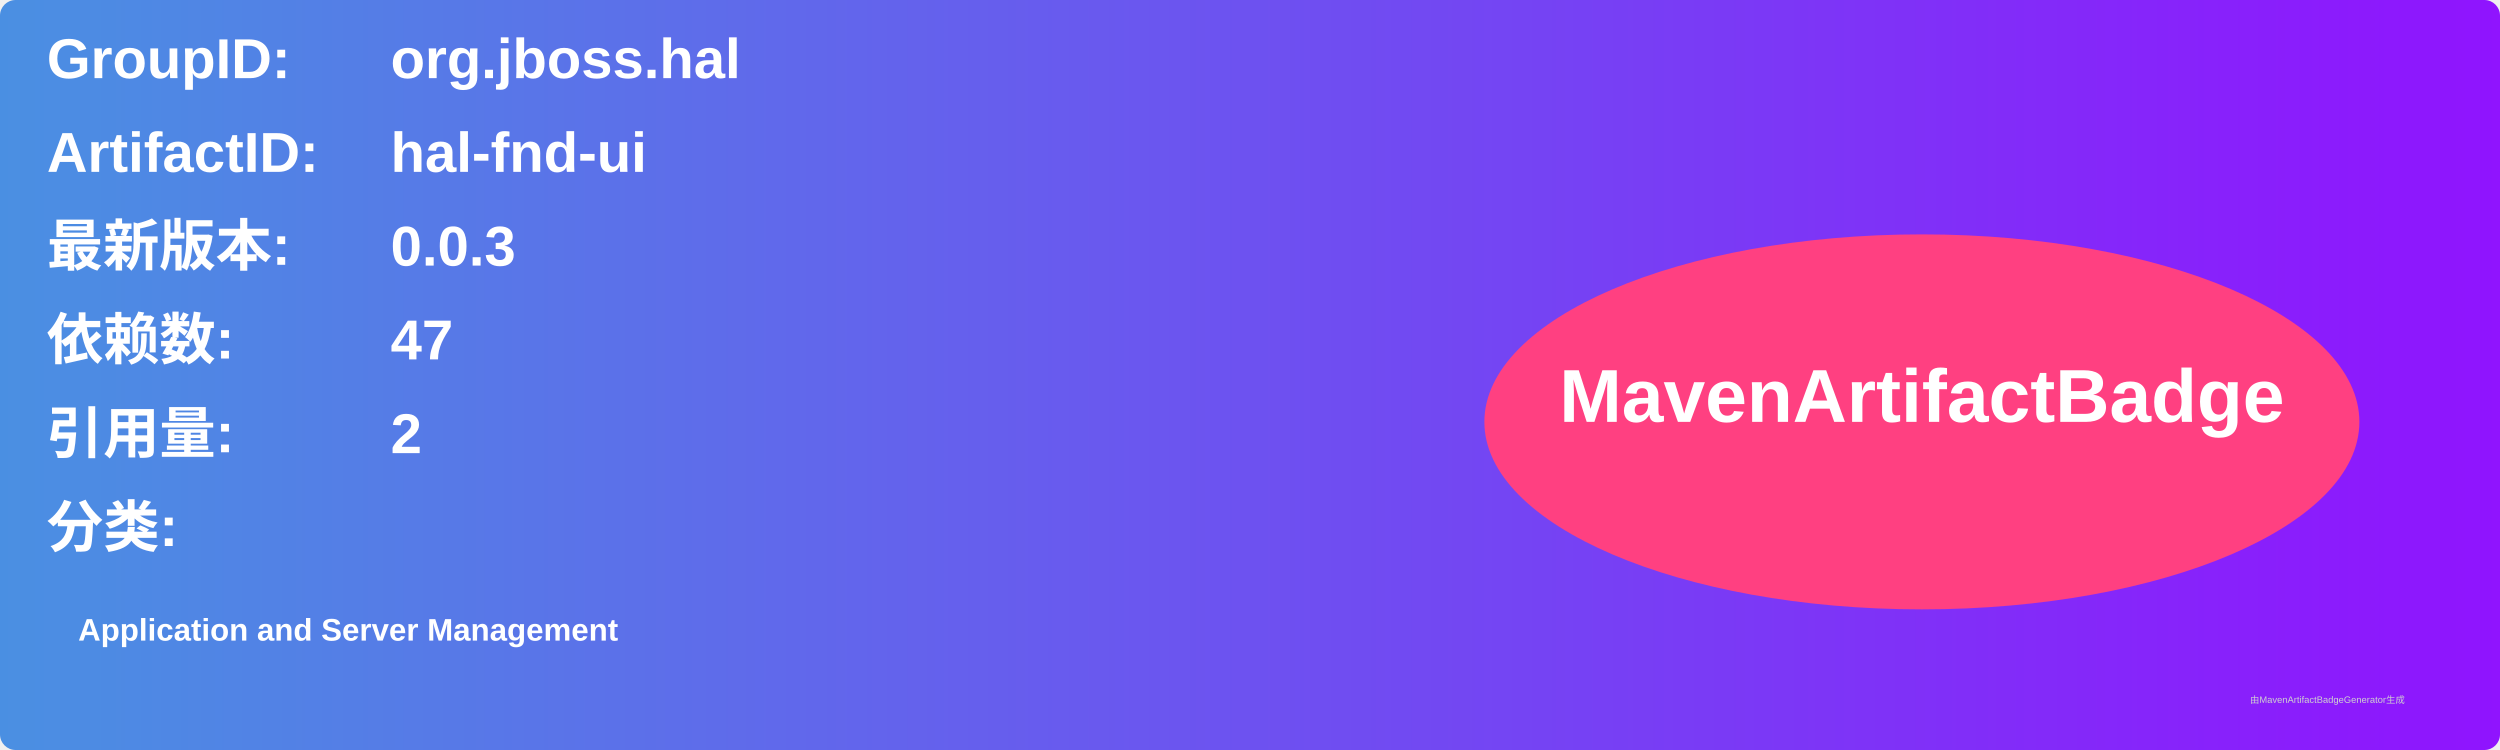
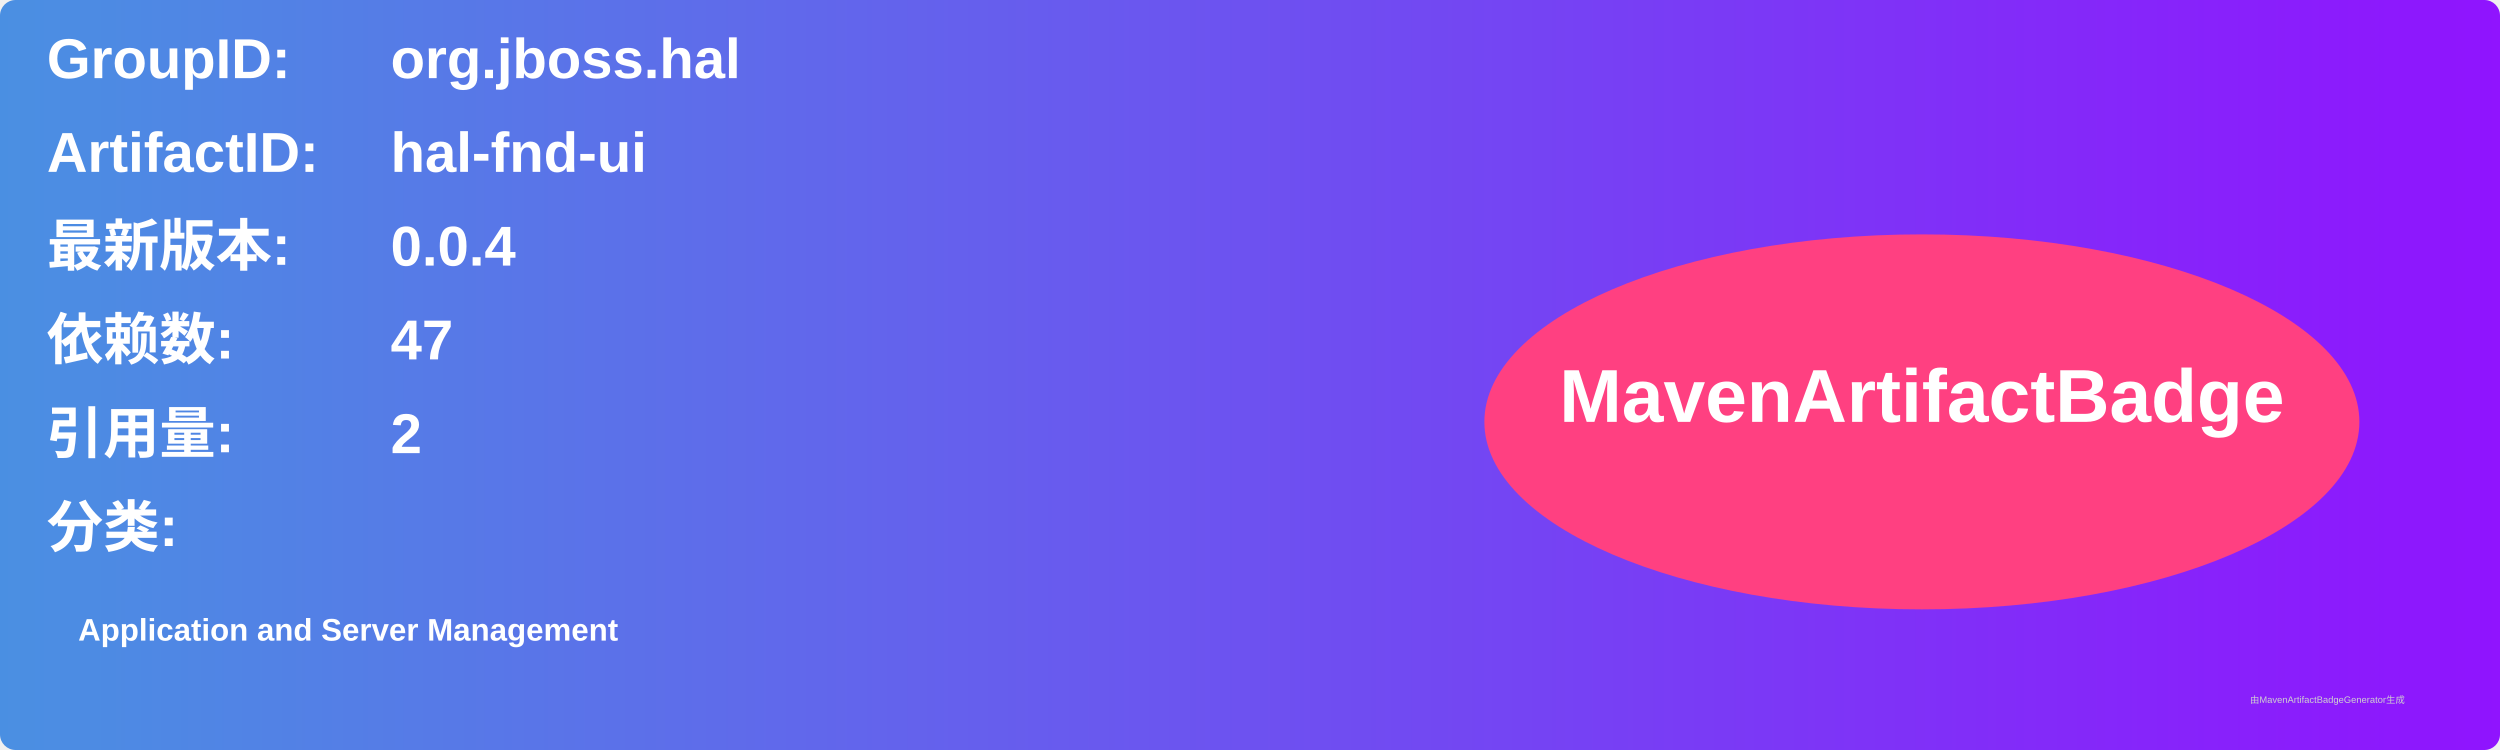
<svg xmlns="http://www.w3.org/2000/svg" width="800" height="240" viewBox="0 0 800 240">
  <linearGradient id="grad" x1="0%" y1="0%" x2="100%" y2="0%">
    <stop offset="0%" stop-color="#4a90e2" />
    <stop offset="100%" stop-color="#9013fe" />
  </linearGradient>
  <rect width="100%" height="100%" rx="5" ry="5" fill="url(#grad)" />
  <g transform="translate(15, 15)">
    <text x="0" y="10" font-family="Arial" font-size="18" fill="white" font-weight="bold" width="260">GroupID:</text>
    <text x="110" y="10" font-family="Arial" font-size="18" fill="white" font-weight="bold" width="460">org.jboss.hal</text>
    <text x="0" y="40" font-family="Arial" font-size="18" fill="white" font-weight="bold" width="260">ArtifactID:</text>
    <text x="110" y="40" font-family="Arial" font-size="18" fill="white" font-weight="bold" width="460">hal-fnd-ui</text>
    <text x="0" y="70" font-family="Arial" font-size="18" fill="white" font-weight="bold">最新版本:</text>
    <text x="110" y="70" font-family="Arial" font-size="18" fill="white" font-weight="bold">
-       <tspan font-weight="bold">0.0.3</tspan>
+       <tspan font-weight="bold">0.0.4</tspan>
    </text>
    <text x="0" y="100" font-family="Arial" font-size="18" fill="white" font-weight="bold">依赖数: </text>
    <text x="110" y="100" font-family="Arial" font-size="18" fill="white">
      <tspan font-weight="bold">47</tspan>
    </text>
    <text x="0" y="130" font-family="Arial" font-size="18" fill="white" font-weight="bold">引用量: </text>
    <text x="110" y="130" font-family="Arial" font-size="18" fill="white">
      <tspan font-weight="bold">2</tspan>
    </text>
    <text x="0" y="160" font-family="Arial" font-size="18" fill="white" font-weight="bold">分类:</text>
    <text x="10" y="190" font-family="Arial" font-size="10" fill="white">
      <tspan font-weight="bold">Application and Server Management</tspan>
    </text>
    <ellipse cx="600" cy="120" rx="140" ry="60" fill="#ff4081" />
    <text x="600" y="120" text-anchor="middle" font-family="Arial" font-size="24" fill="white" font-weight="bold">MavenArtifactBadge</text>
  </g>
  <text x="720" y="225" font-family="Arial" font-size="3" fill="#d0d0d0">由MavenArtifactBadgeGenerator生成</text>
</svg>
